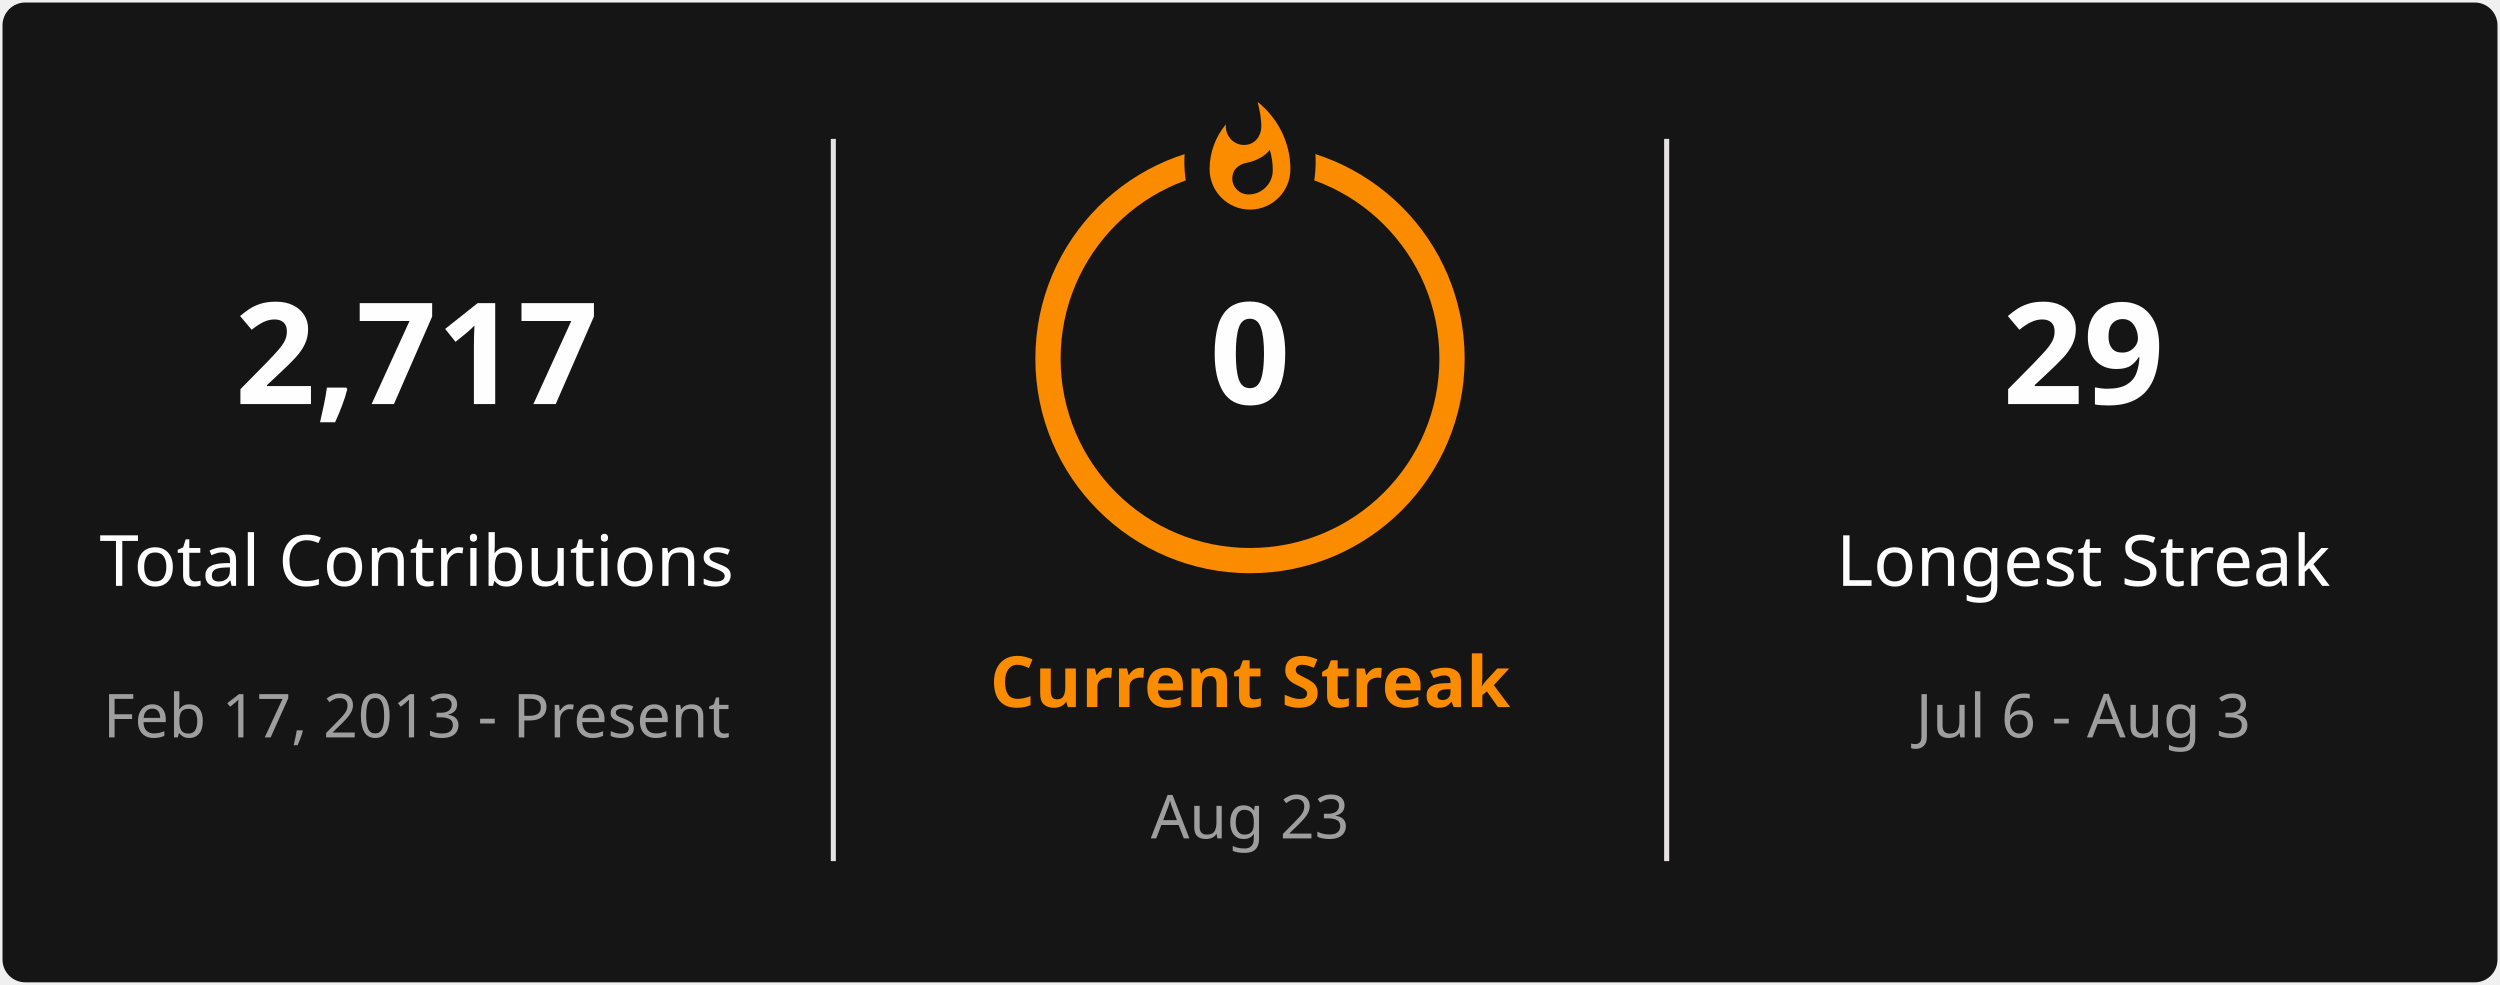
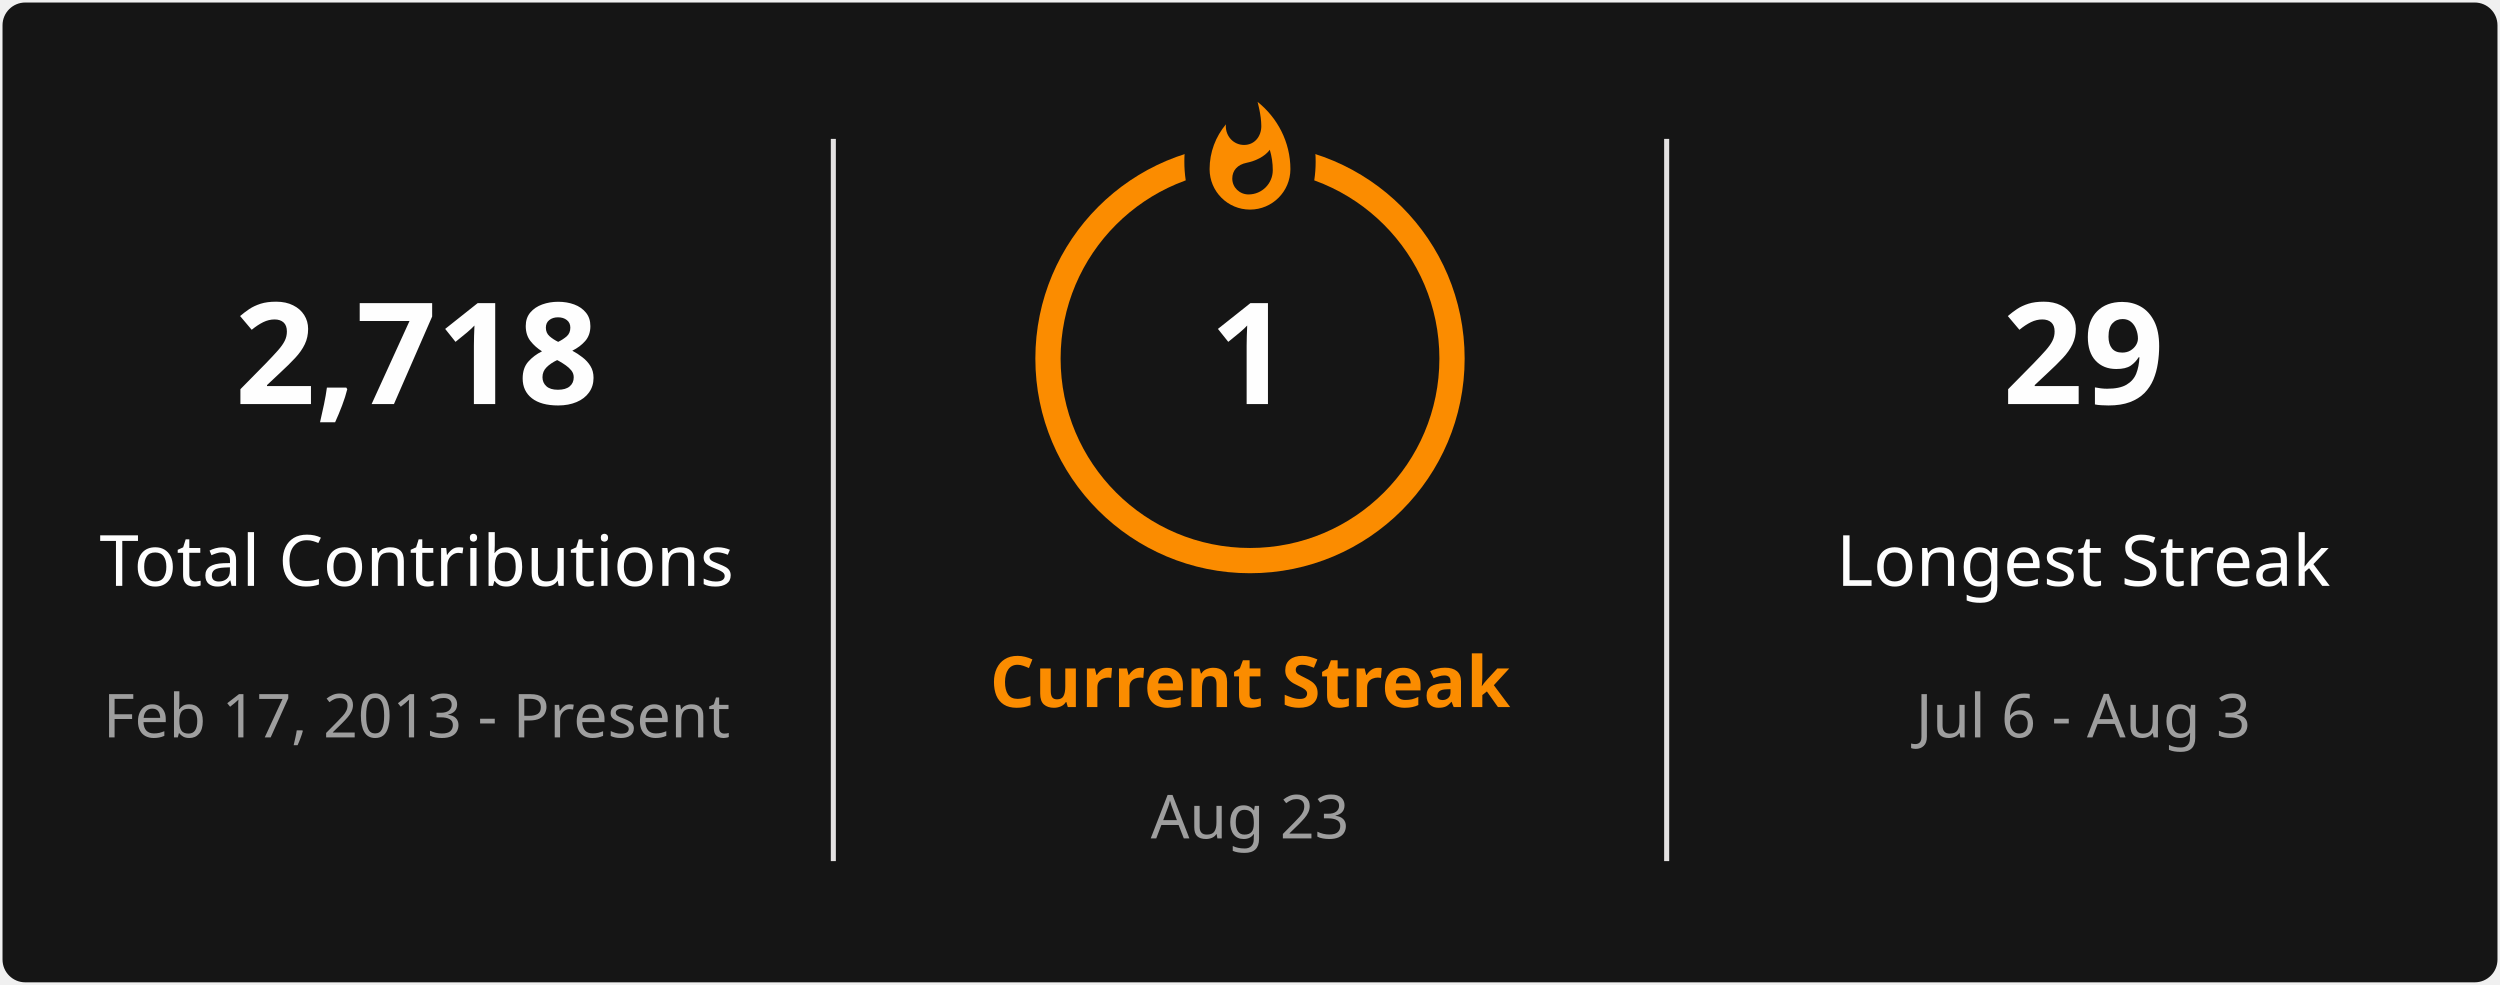
<svg xmlns="http://www.w3.org/2000/svg" style="isolation: isolate" viewBox="0 0 495 195" width="495px" height="195px" direction="ltr">
  <defs>
    <clipPath id="outer_rectangle">
      <rect width="495" height="195" rx="4.5" />
    </clipPath>
    <mask id="mask_out_ring_behind_fire">
      <rect width="495" height="195" fill="white" />
      <ellipse id="mask-ellipse" cx="247.5" cy="32" rx="13" ry="18" fill="black" />
    </mask>
  </defs>
  <g clip-path="url(#outer_rectangle)">
    <g style="isolation: isolate">
      <rect stroke="#000000" stroke-opacity="0" fill="#151515" rx="4.5" x="0.5" y="0.5" width="494" height="194" />
    </g>
    <g style="isolation: isolate">
      <line x1="165" y1="28" x2="165" y2="170" vector-effect="non-scaling-stroke" stroke-width="1" stroke="#E4E2E2" stroke-linejoin="miter" stroke-linecap="square" stroke-miterlimit="3" />
      <line x1="330" y1="28" x2="330" y2="170" vector-effect="non-scaling-stroke" stroke-width="1" stroke="#E4E2E2" stroke-linejoin="miter" stroke-linecap="square" stroke-miterlimit="3" />
    </g>
    <g style="isolation: isolate">
      <g transform="translate(82.5, 48)">
        <text x="0" y="32" stroke-width="0" text-anchor="middle" fill="#FEFEFE" stroke="none" font-family="&quot;Segoe UI&quot;, Ubuntu, sans-serif" font-weight="700" font-size="28px" font-style="normal" style="opacity: 1; opacity: 1;">
-                         2,717
+                         2,718
                    </text>
      </g>
      <g transform="translate(82.5, 84)">
        <text x="0" y="32" stroke-width="0" text-anchor="middle" fill="#FEFEFE" stroke="none" font-family="&quot;Segoe UI&quot;, Ubuntu, sans-serif" font-weight="400" font-size="14px" font-style="normal" style="opacity: 1; opacity: 1;">
                        Total Contributions
                    </text>
      </g>
      <g transform="translate(82.5, 114)">
        <text x="0" y="32" stroke-width="0" text-anchor="middle" fill="#9E9E9E" stroke="none" font-family="&quot;Segoe UI&quot;, Ubuntu, sans-serif" font-weight="400" font-size="12px" font-style="normal" style="opacity: 1; opacity: 1;">
                        Feb 17, 2013 - Present
                    </text>
      </g>
    </g>
    <g style="isolation: isolate">
      <g transform="translate(247.5, 108)">
        <text x="0" y="32" stroke-width="0" text-anchor="middle" fill="#FB8C00" stroke="none" font-family="&quot;Segoe UI&quot;, Ubuntu, sans-serif" font-weight="700" font-size="14px" font-style="normal" style="opacity: 1; opacity: 1;">
                        Current Streak
                    </text>
      </g>
      <g transform="translate(247.5, 145)">
        <text x="0" y="21" stroke-width="0" text-anchor="middle" fill="#9E9E9E" stroke="none" font-family="&quot;Segoe UI&quot;, Ubuntu, sans-serif" font-weight="400" font-size="12px" font-style="normal" style="opacity: 1; opacity: 1;">
                        Aug 23
                    </text>
      </g>
      <g mask="url(#mask_out_ring_behind_fire)">
        <circle cx="247.5" cy="71" r="40" fill="none" stroke="#FB8C00" stroke-width="5" style="opacity: 1; opacity: 1;" />
      </g>
      <g transform="translate(247.5, 19.5)" stroke-opacity="0" style="opacity: 1; opacity: 1;">
        <path d="M -12 -0.5 L 15 -0.5 L 15 23.5 L -12 23.5 L -12 -0.5 Z" fill="none" />
        <path d="M 1.5 0.67 C 1.5 0.67 2.24 3.32 2.24 5.47 C 2.24 7.53 0.89 9.2 -1.17 9.2 C -3.23 9.2 -4.79 7.53 -4.79 5.47 L -4.76 5.11 C -6.78 7.51 -8 10.62 -8 13.99 C -8 18.41 -4.42 22 0 22 C 4.42 22 8 18.41 8 13.99 C 8 8.6 5.41 3.79 1.5 0.67 Z M -0.29 19 C -2.07 19 -3.51 17.6 -3.51 15.86 C -3.51 14.24 -2.46 13.1 -0.7 12.74 C 1.07 12.38 2.9 11.53 3.92 10.16 C 4.31 11.45 4.51 12.81 4.51 14.2 C 4.51 16.85 2.36 19 -0.29 19 Z" fill="#FB8C00" stroke-opacity="0" />
      </g>
      <g transform="translate(247.5, 48)">
        <text x="0" y="32" stroke-width="0" text-anchor="middle" fill="#FEFEFE" stroke="none" font-family="&quot;Segoe UI&quot;, Ubuntu, sans-serif" font-weight="700" font-size="28px" font-style="normal" style="font-size: 28px;">
-                         0
+                         1
                    </text>
      </g>
    </g>
    <g style="isolation: isolate">
      <g transform="translate(412.5, 48)">
        <text x="0" y="32" stroke-width="0" text-anchor="middle" fill="#FEFEFE" stroke="none" font-family="&quot;Segoe UI&quot;, Ubuntu, sans-serif" font-weight="700" font-size="28px" font-style="normal" style="opacity: 1; opacity: 1;">
                        29
                    </text>
      </g>
      <g transform="translate(412.5, 84)">
        <text x="0" y="32" stroke-width="0" text-anchor="middle" fill="#FEFEFE" stroke="none" font-family="&quot;Segoe UI&quot;, Ubuntu, sans-serif" font-weight="400" font-size="14px" font-style="normal" style="opacity: 1; opacity: 1;">
                        Longest Streak
                    </text>
      </g>
      <g transform="translate(412.5, 114)">
        <text x="0" y="32" stroke-width="0" text-anchor="middle" fill="#9E9E9E" stroke="none" font-family="&quot;Segoe UI&quot;, Ubuntu, sans-serif" font-weight="400" font-size="12px" font-style="normal" style="opacity: 1; opacity: 1;">
                        Jul 6 - Aug 3
                    </text>
      </g>
    </g>
  </g>
</svg>
